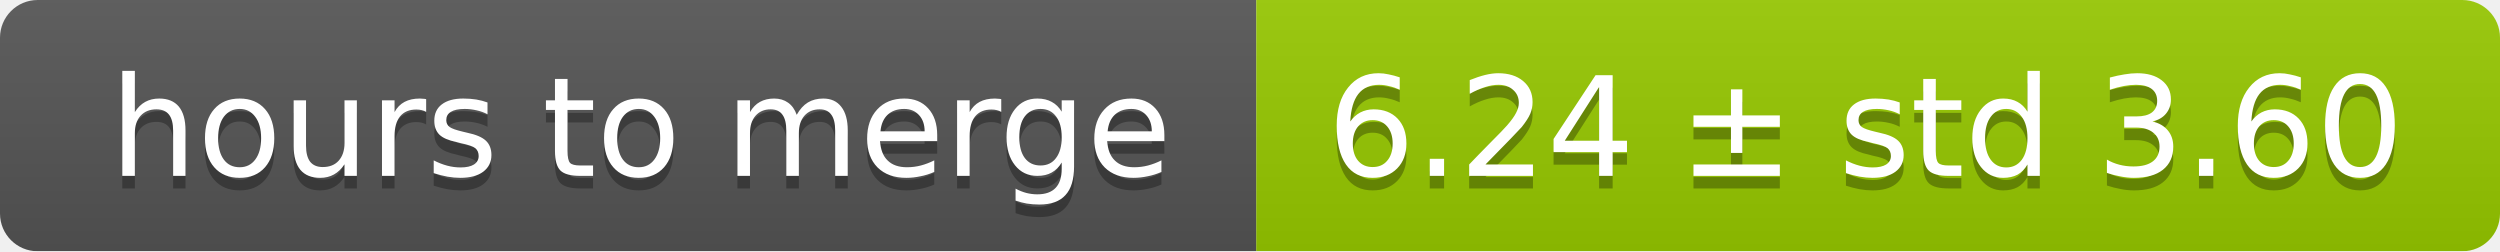
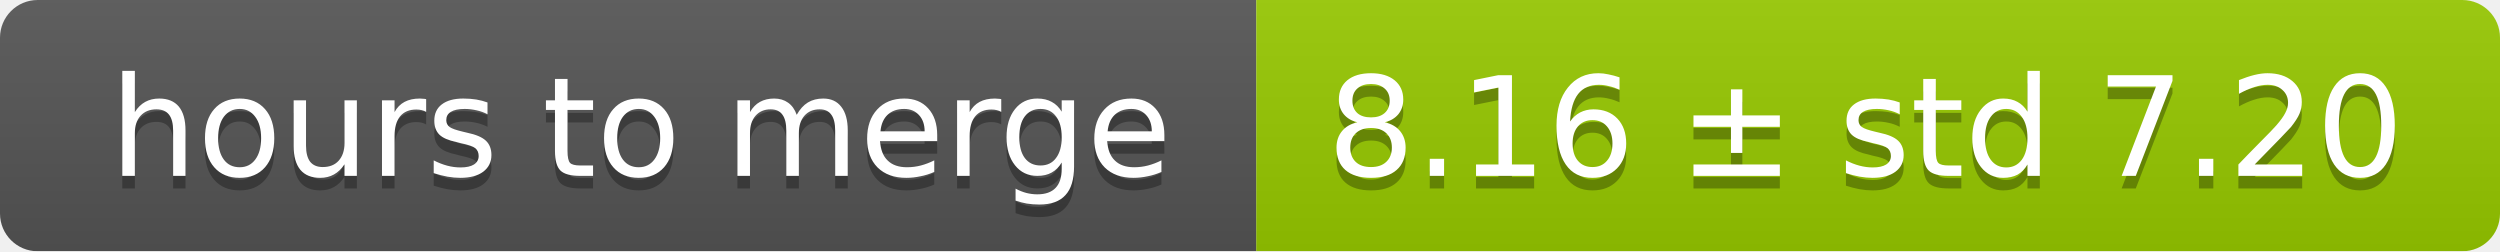
<svg xmlns="http://www.w3.org/2000/svg" width="199" height="20">
  <linearGradient id="smooth" x2="0" y2="100%">
    <stop offset="0" stop-color="#bbb" stop-opacity=".1" />
    <stop offset="1" stop-opacity=".1" />
  </linearGradient>
  <mask id="round">
    <rect width="199" height="20" rx="3" fill="#fff" />
  </mask>
  <g mask="url(#round)">
    <rect width="100" height="20" fill="#555" />
    <rect x="100" width="99" height="20" fill="#97ca00" />
    <rect width="199" height="20" fill="url(#smooth)" />
  </g>
  <g fill="#fff" text-anchor="middle" font-family="DejaVu Sans,Verdana,Geneva,sans-serif" font-size="11">
    <text x="51" y="15" fill="#010101" fill-opacity=".3">hours to merge</text>
    <text x="51" y="14">hours to merge</text>
-     <text x="148.5" y="15" fill="#010101" fill-opacity=".3">6.24 ± std 3.60</text>
-     <text x="148.5" y="14">6.24 ± std 3.60</text>
+     <text x="148.5" y="15" fill="#010101" fill-opacity=".3">8.16 ± std 7.20</text>
+     <text x="148.5" y="14">8.16 ± std 7.20</text>
  </g>
</svg>
